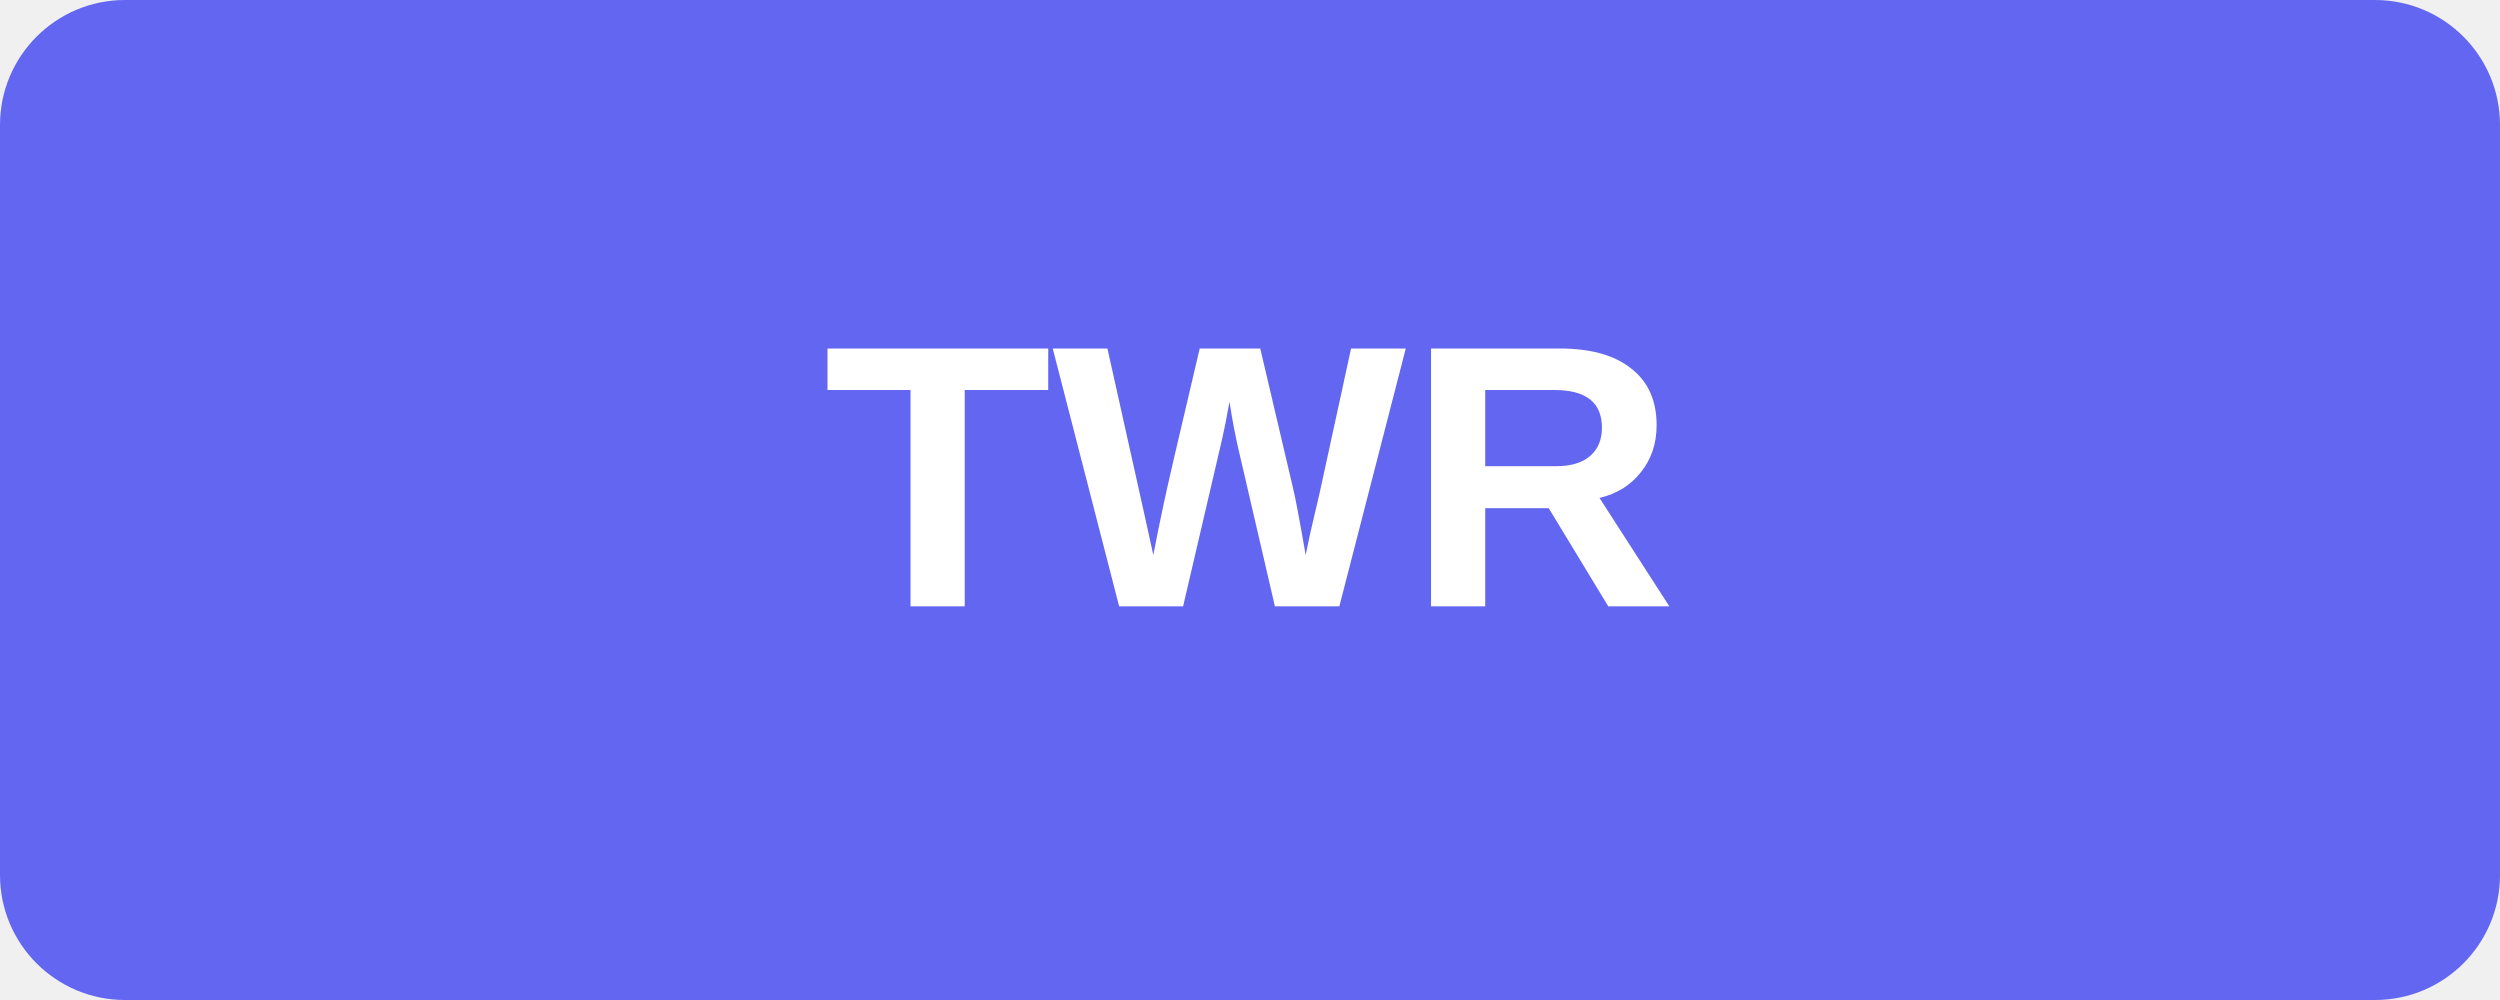
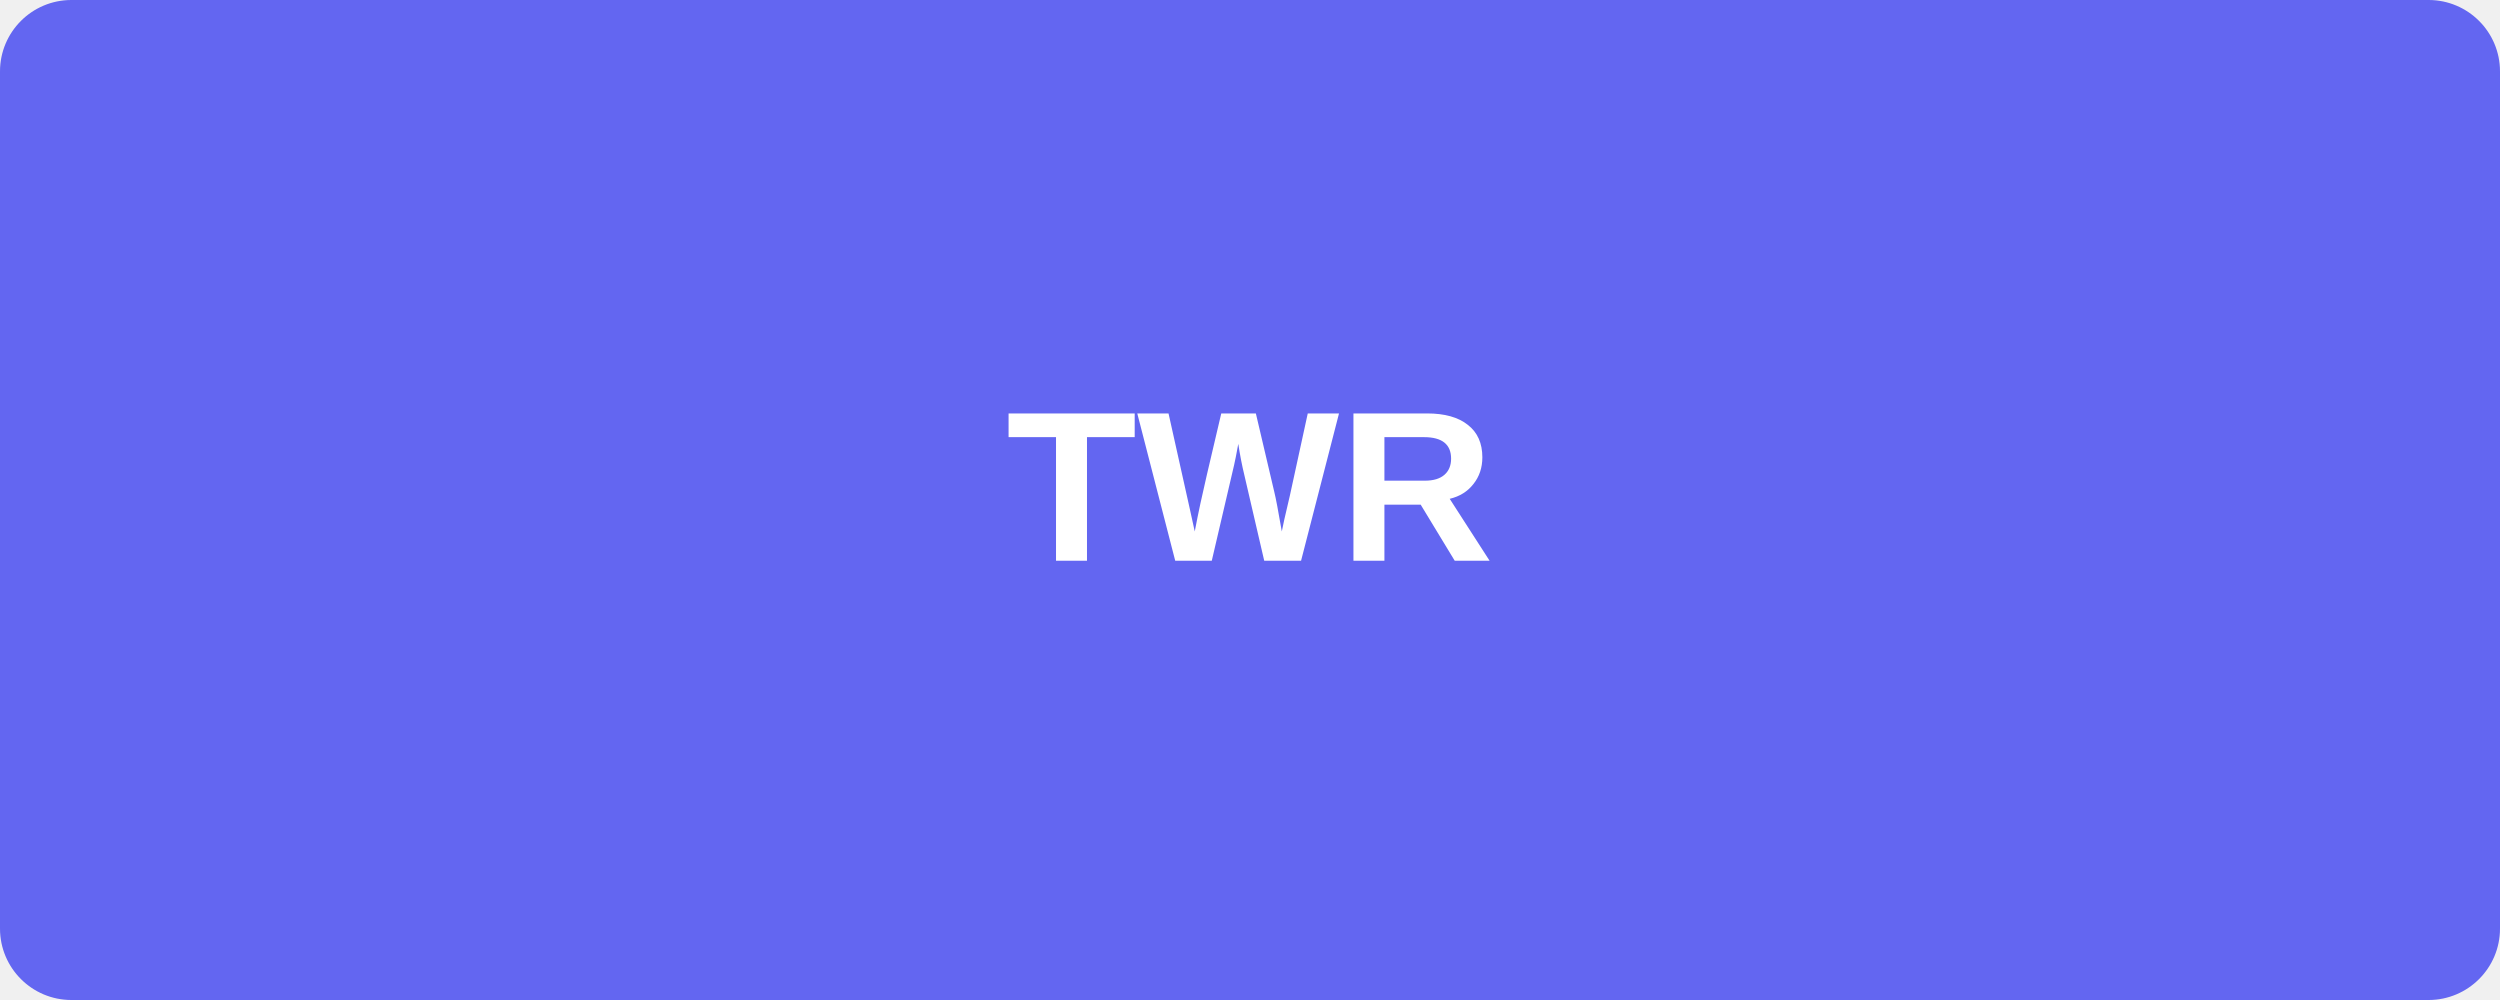
- <svg xmlns="http://www.w3.org/2000/svg" width="80" height="32" viewBox="0 0 80 32">
+ <svg xmlns="http://www.w3.org/2000/svg" width="140" height="56" viewBox="0 0 140 56">
  <rect width="100%" height="100%" fill="#6366F1" rx="4" />
  <text x="50%" y="50%" fill="white" text-anchor="middle" dominant-baseline="middle" font-family="Arial, sans-serif" font-weight="bold" font-size="12">TWR</text>
</svg>
